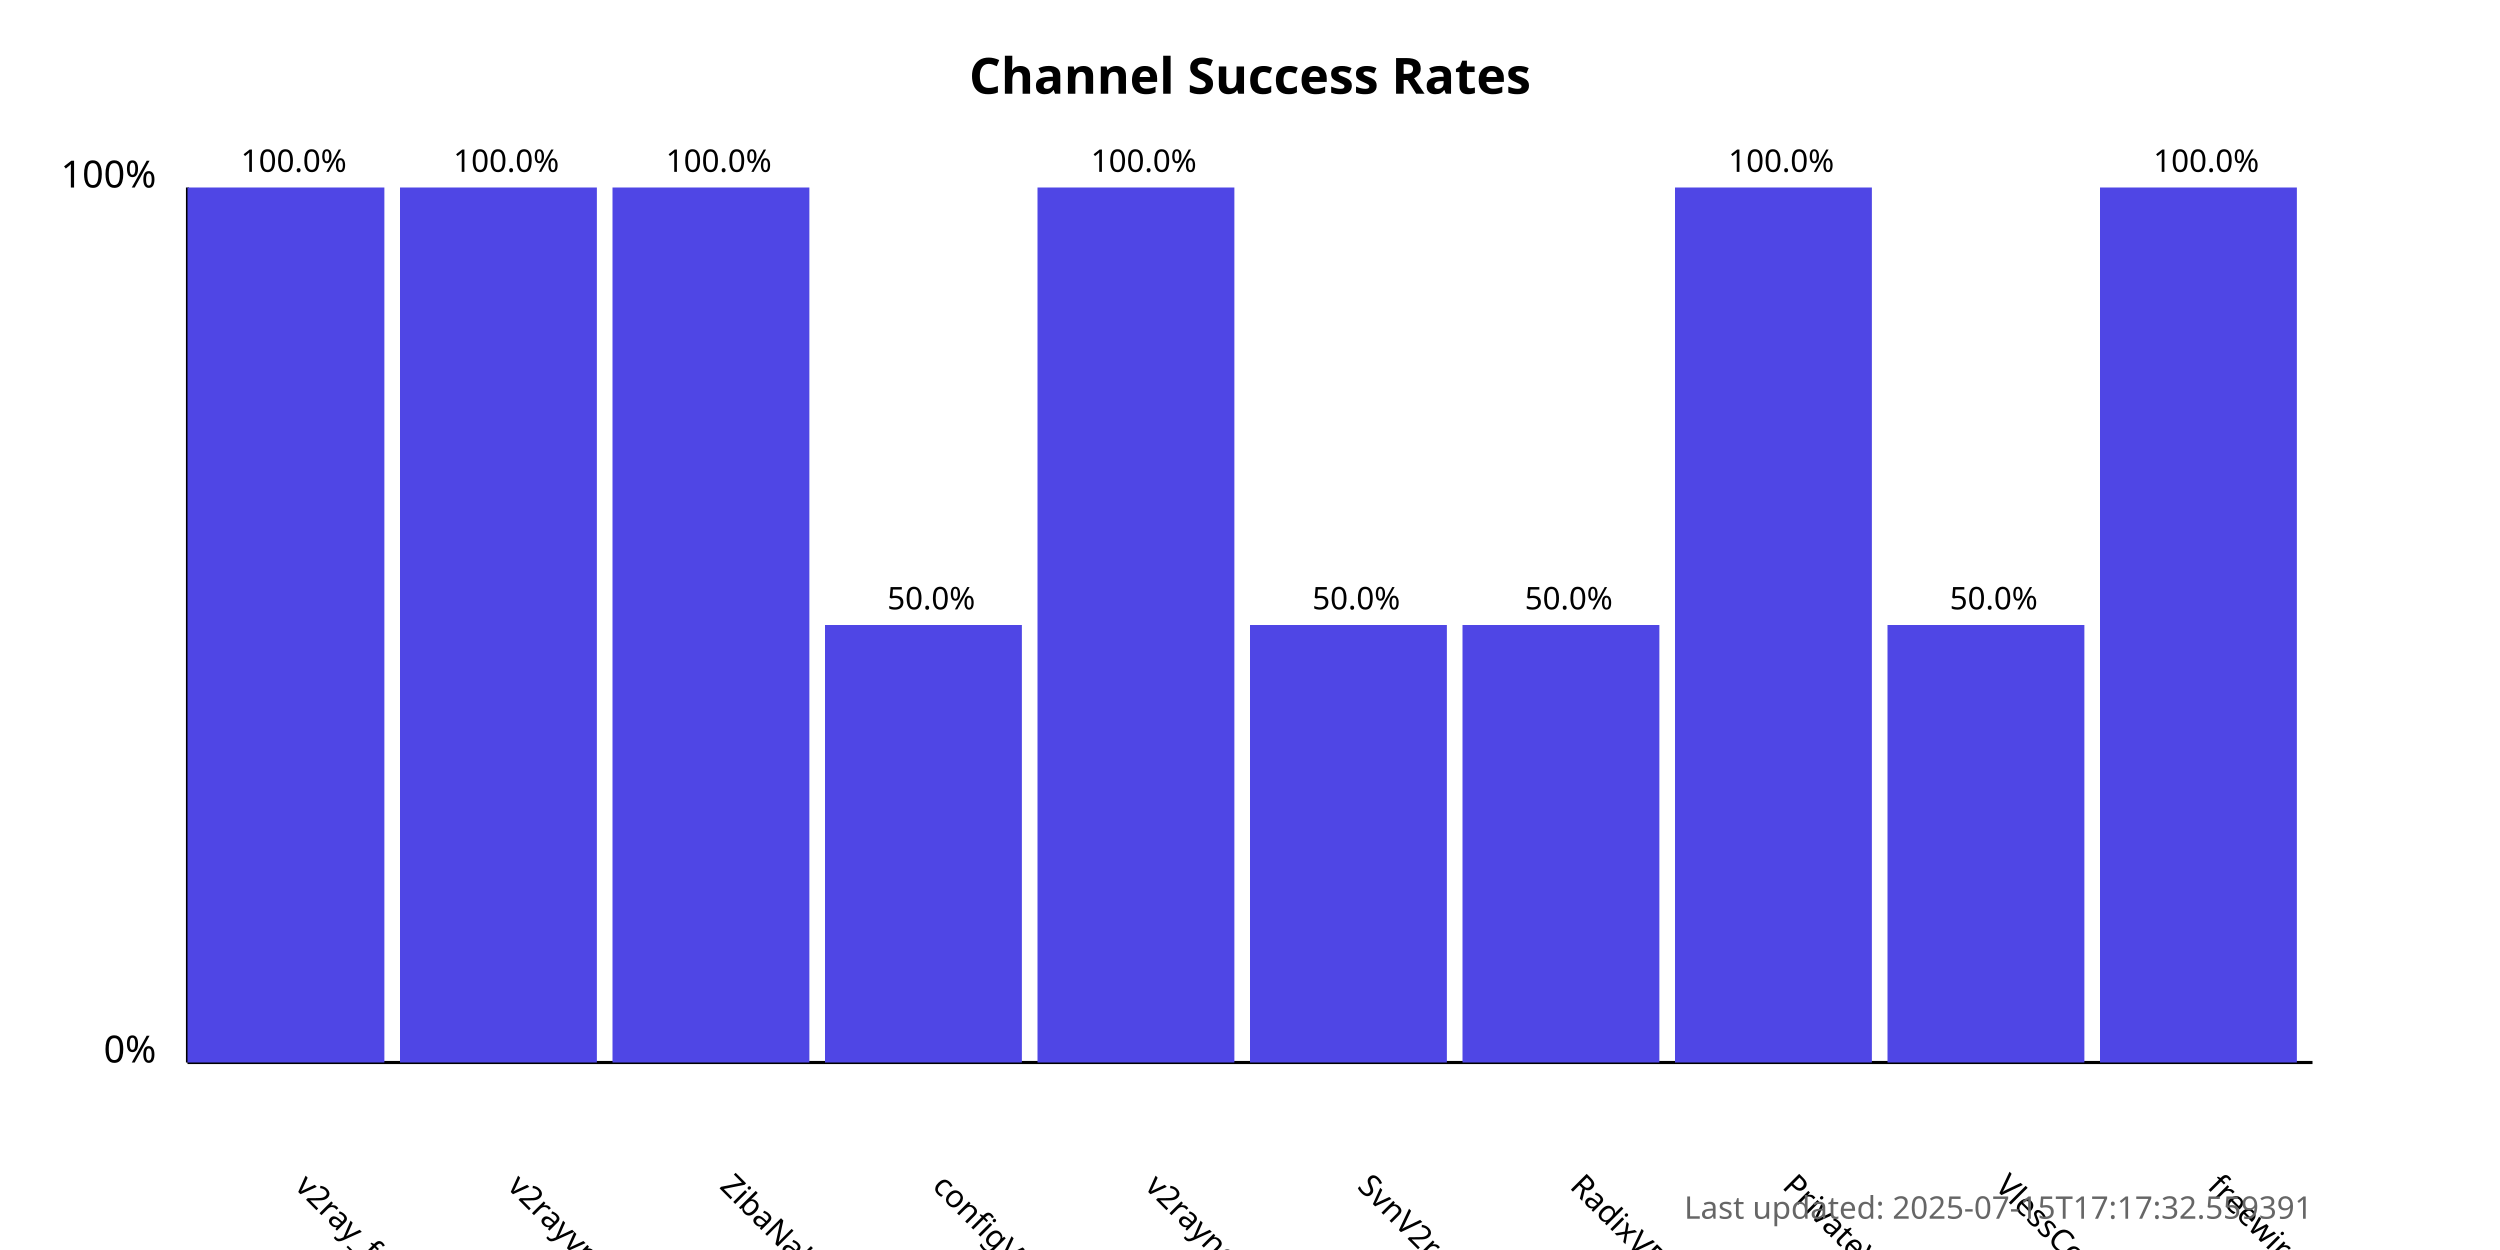
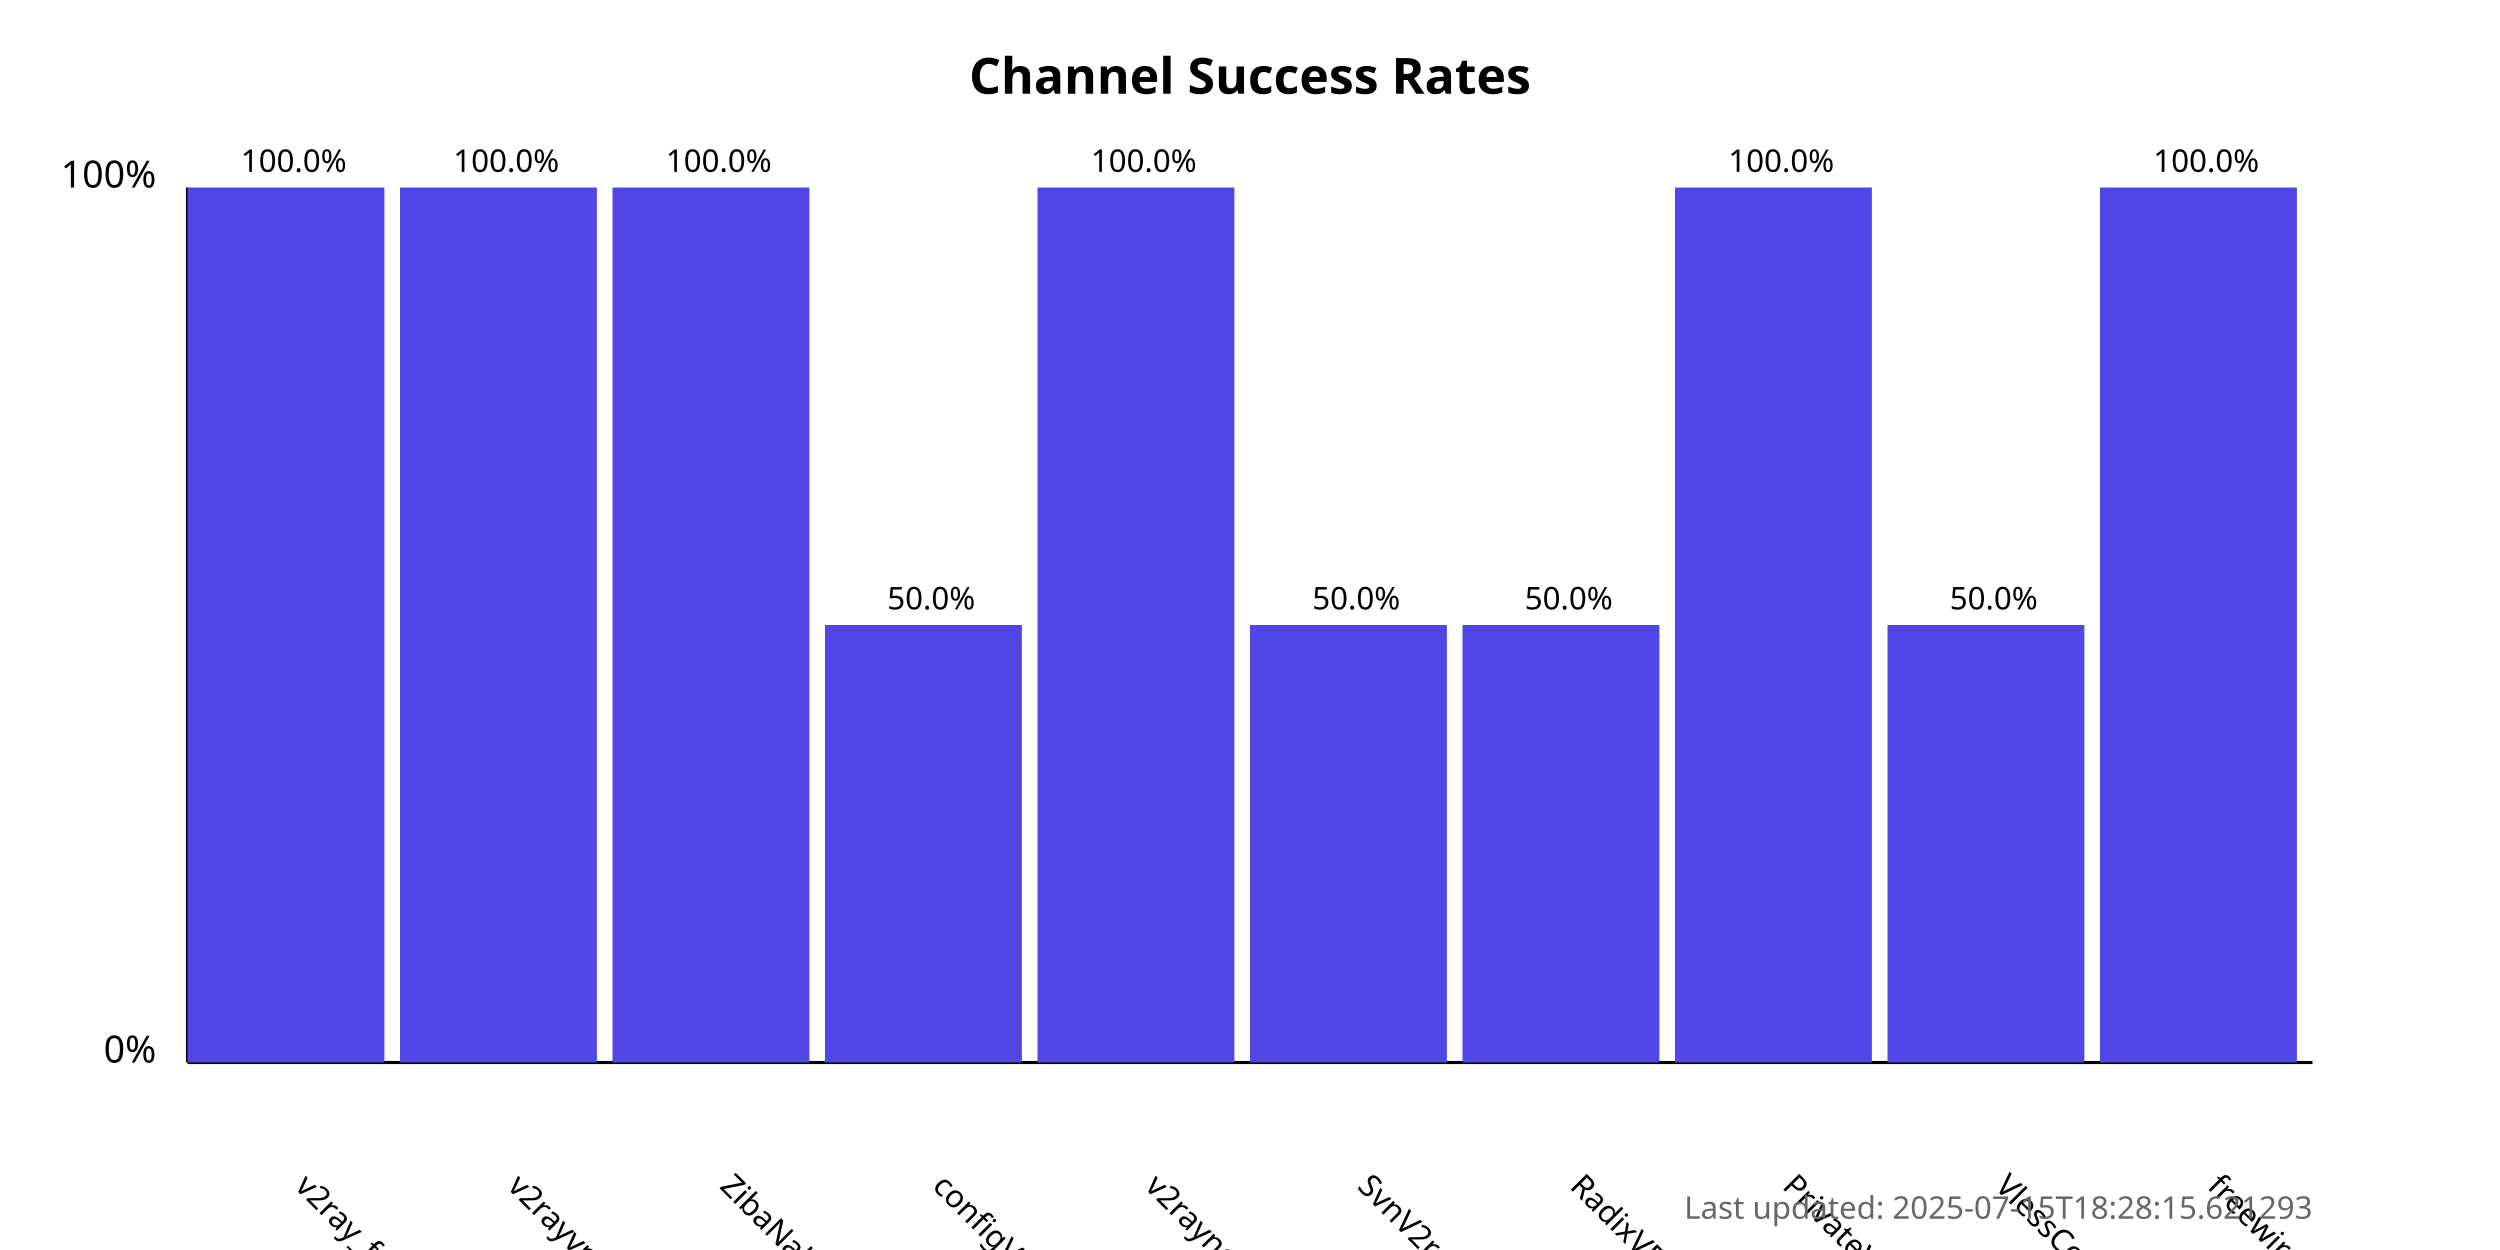
<svg xmlns="http://www.w3.org/2000/svg" width="800" height="400">
  <style>
            .chart-title { font: bold 16px sans-serif; }
            .axis-label { font: 12px sans-serif; }
            .tick-label { font: 10px sans-serif; }
            .bar { fill: #4f46e5; }
            .bar:hover { fill: #6366f1; }
            .timestamp { font: 10px sans-serif; fill: #666; }
        </style>
  <text x="400.0" y="30" text-anchor="middle" class="chart-title">
            Channel Success Rates
        </text>
  <line x1="60" y1="340" x2="60" y2="60" stroke="black" stroke-width="1" />
  <line x1="60" y1="340" x2="740" y2="340" stroke="black" stroke-width="1" />
  <text x="50" y="340" text-anchor="end" class="axis-label">0%</text>
  <text x="50" y="60" text-anchor="end" class="axis-label">100%</text>
  <g>
    <rect x="60" y="60.0" width="63.0" height="280.0" class="bar" />
    <text x="94.0" y="380" transform="rotate(45, 94.0, 380)" text-anchor="start" class="tick-label">
                v2ray_free_conf
            </text>
    <text x="94.0" y="55.0" text-anchor="middle" class="tick-label">
                100.0%
            </text>
  </g>
  <g>
    <rect x="128.0" y="60.0" width="63.0" height="280.0" class="bar" />
    <text x="162.0" y="380" transform="rotate(45, 162.0, 380)" text-anchor="start" class="tick-label">
                v2rayvpno
            </text>
    <text x="162.0" y="55.0" text-anchor="middle" class="tick-label">
                100.0%
            </text>
  </g>
  <g>
    <rect x="196.0" y="60.0" width="63.0" height="280.0" class="bar" />
    <text x="230.0" y="380" transform="rotate(45, 230.0, 380)" text-anchor="start" class="tick-label">
                ZibaNabz
            </text>
    <text x="230.0" y="55.0" text-anchor="middle" class="tick-label">
                100.0%
            </text>
  </g>
  <g>
    <rect x="264.0" y="200.0" width="63.0" height="140.0" class="bar" />
    <text x="298.0" y="380" transform="rotate(45, 298.0, 380)" text-anchor="start" class="tick-label">
                configV2rayForFree
            </text>
    <text x="298.0" y="195.0" text-anchor="middle" class="tick-label">
                50.0%
            </text>
  </g>
  <g>
    <rect x="332.0" y="60.0" width="63.0" height="280.0" class="bar" />
    <text x="366.0" y="380" transform="rotate(45, 366.0, 380)" text-anchor="start" class="tick-label">
                v2rayngvpn
            </text>
    <text x="366.0" y="55.0" text-anchor="middle" class="tick-label">
                100.0%
            </text>
  </g>
  <g>
    <rect x="400.0" y="200.0" width="63.0" height="140.0" class="bar" />
    <text x="434.0" y="380" transform="rotate(45, 434.0, 380)" text-anchor="start" class="tick-label">
                SvnV2ray
            </text>
    <text x="434.0" y="195.0" text-anchor="middle" class="tick-label">
                50.0%
            </text>
  </g>
  <g>
    <rect x="468.0" y="200.0" width="63.0" height="140.0" class="bar" />
    <text x="502.0" y="380" transform="rotate(45, 502.0, 380)" text-anchor="start" class="tick-label">
                RadixVPN
            </text>
    <text x="502.0" y="195.0" text-anchor="middle" class="tick-label">
                50.0%
            </text>
  </g>
  <g>
    <rect x="536.0" y="60.0" width="63.0" height="280.0" class="bar" />
    <text x="570.0" y="380" transform="rotate(45, 570.0, 380)" text-anchor="start" class="tick-label">
                PrivateVPNs
            </text>
    <text x="570.0" y="55.0" text-anchor="middle" class="tick-label">
                100.0%
            </text>
  </g>
  <g>
    <rect x="604.0" y="200.0" width="63.0" height="140.0" class="bar" />
    <text x="638.0" y="380" transform="rotate(45, 638.0, 380)" text-anchor="start" class="tick-label">
                VlessConfig
            </text>
    <text x="638.0" y="195.0" text-anchor="middle" class="tick-label">
                50.0%
            </text>
  </g>
  <g>
    <rect x="672.0" y="60.0" width="63.0" height="280.0" class="bar" />
    <text x="706.0" y="380" transform="rotate(45, 706.0, 380)" text-anchor="start" class="tick-label">
                freewireguard
            </text>
    <text x="706.0" y="55.0" text-anchor="middle" class="tick-label">
                100.0%
            </text>
  </g>
  <text x="740" y="390" text-anchor="end" class="timestamp">
-             Last updated: 2025-07-15T17:17:32.559391
+             Last updated: 2025-07-15T18:28:15.621293
        </text>
</svg>
